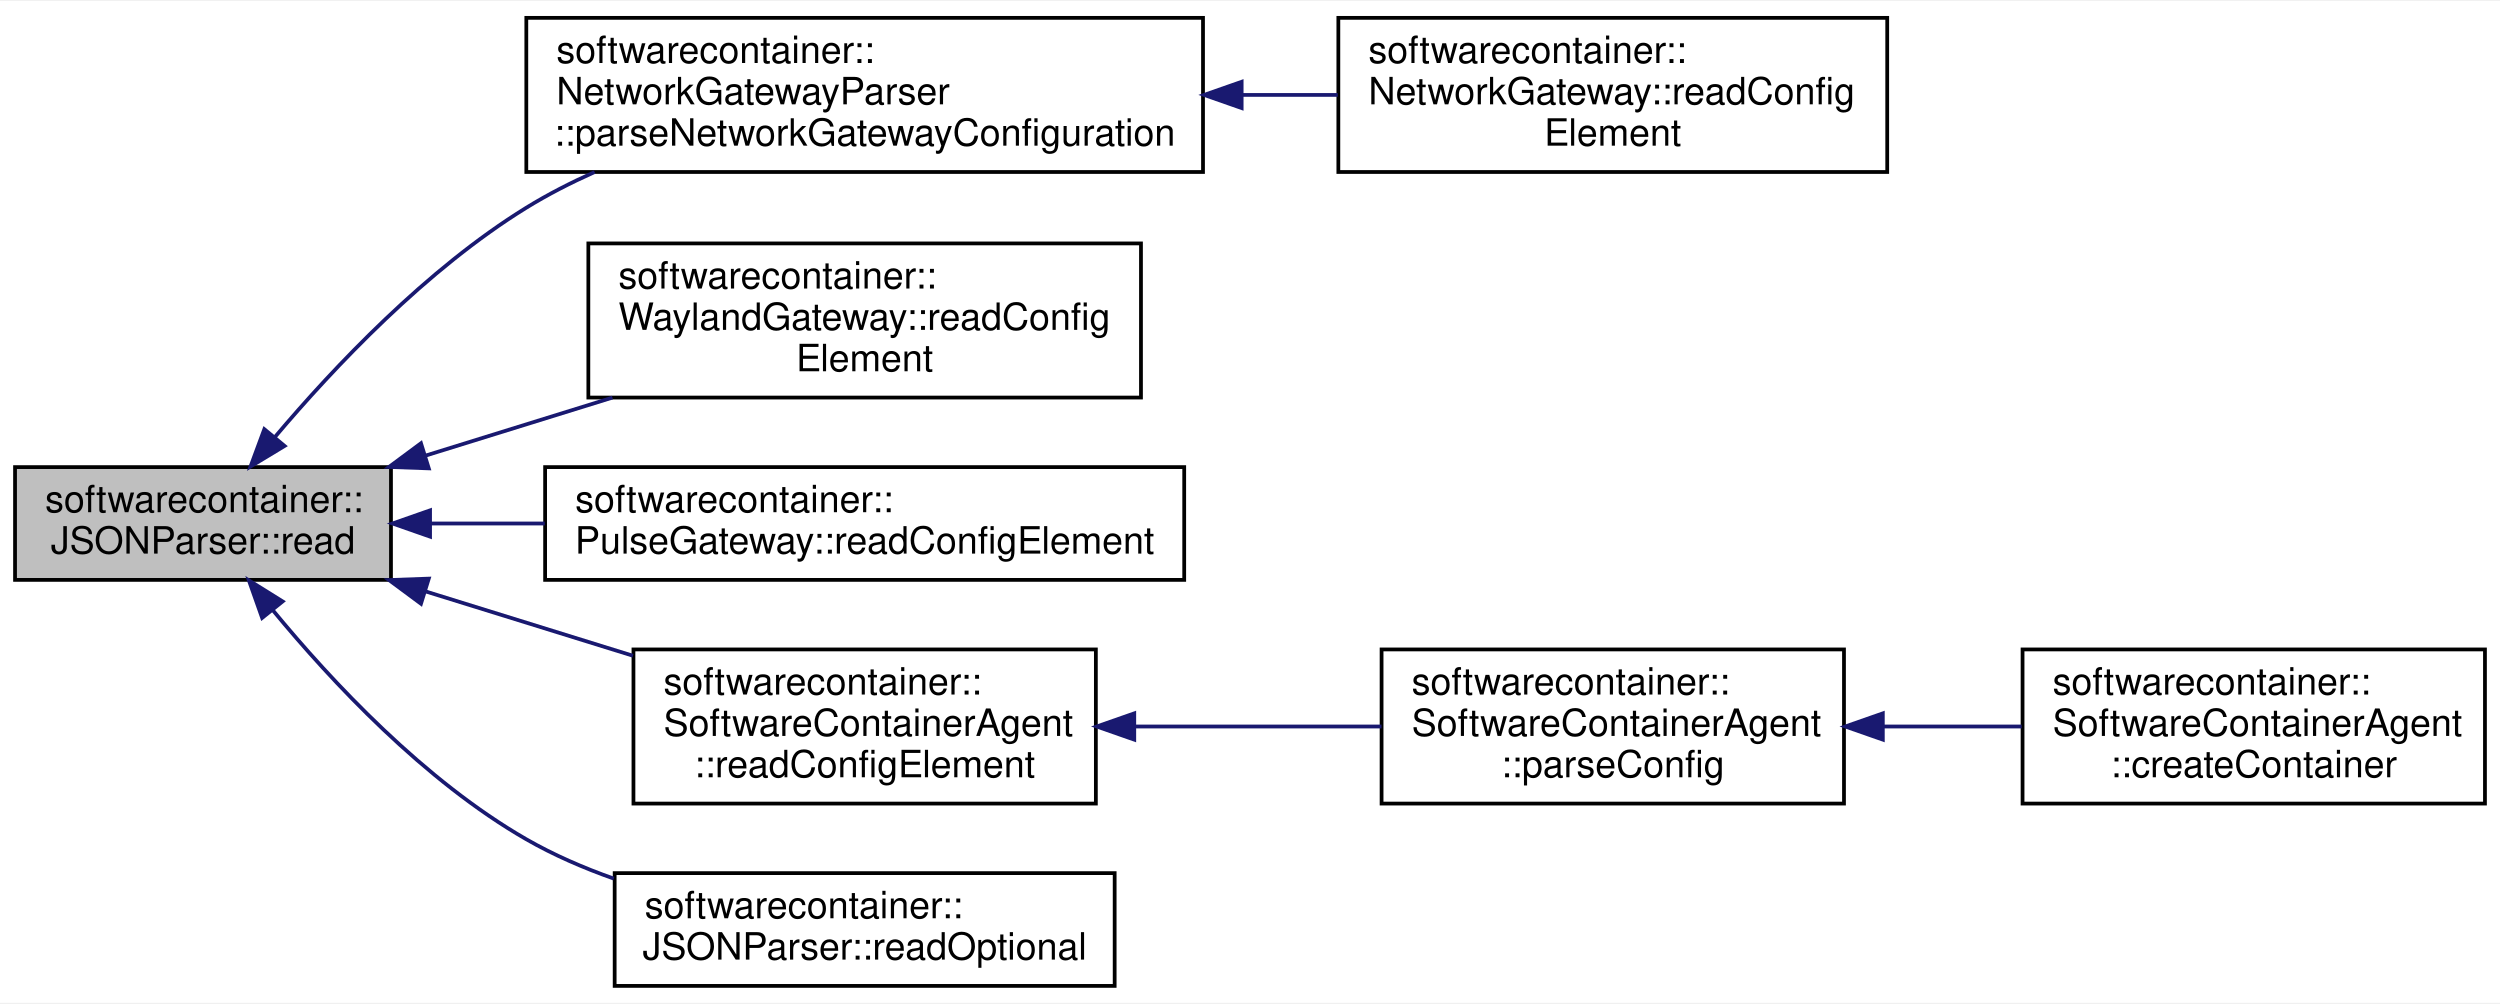
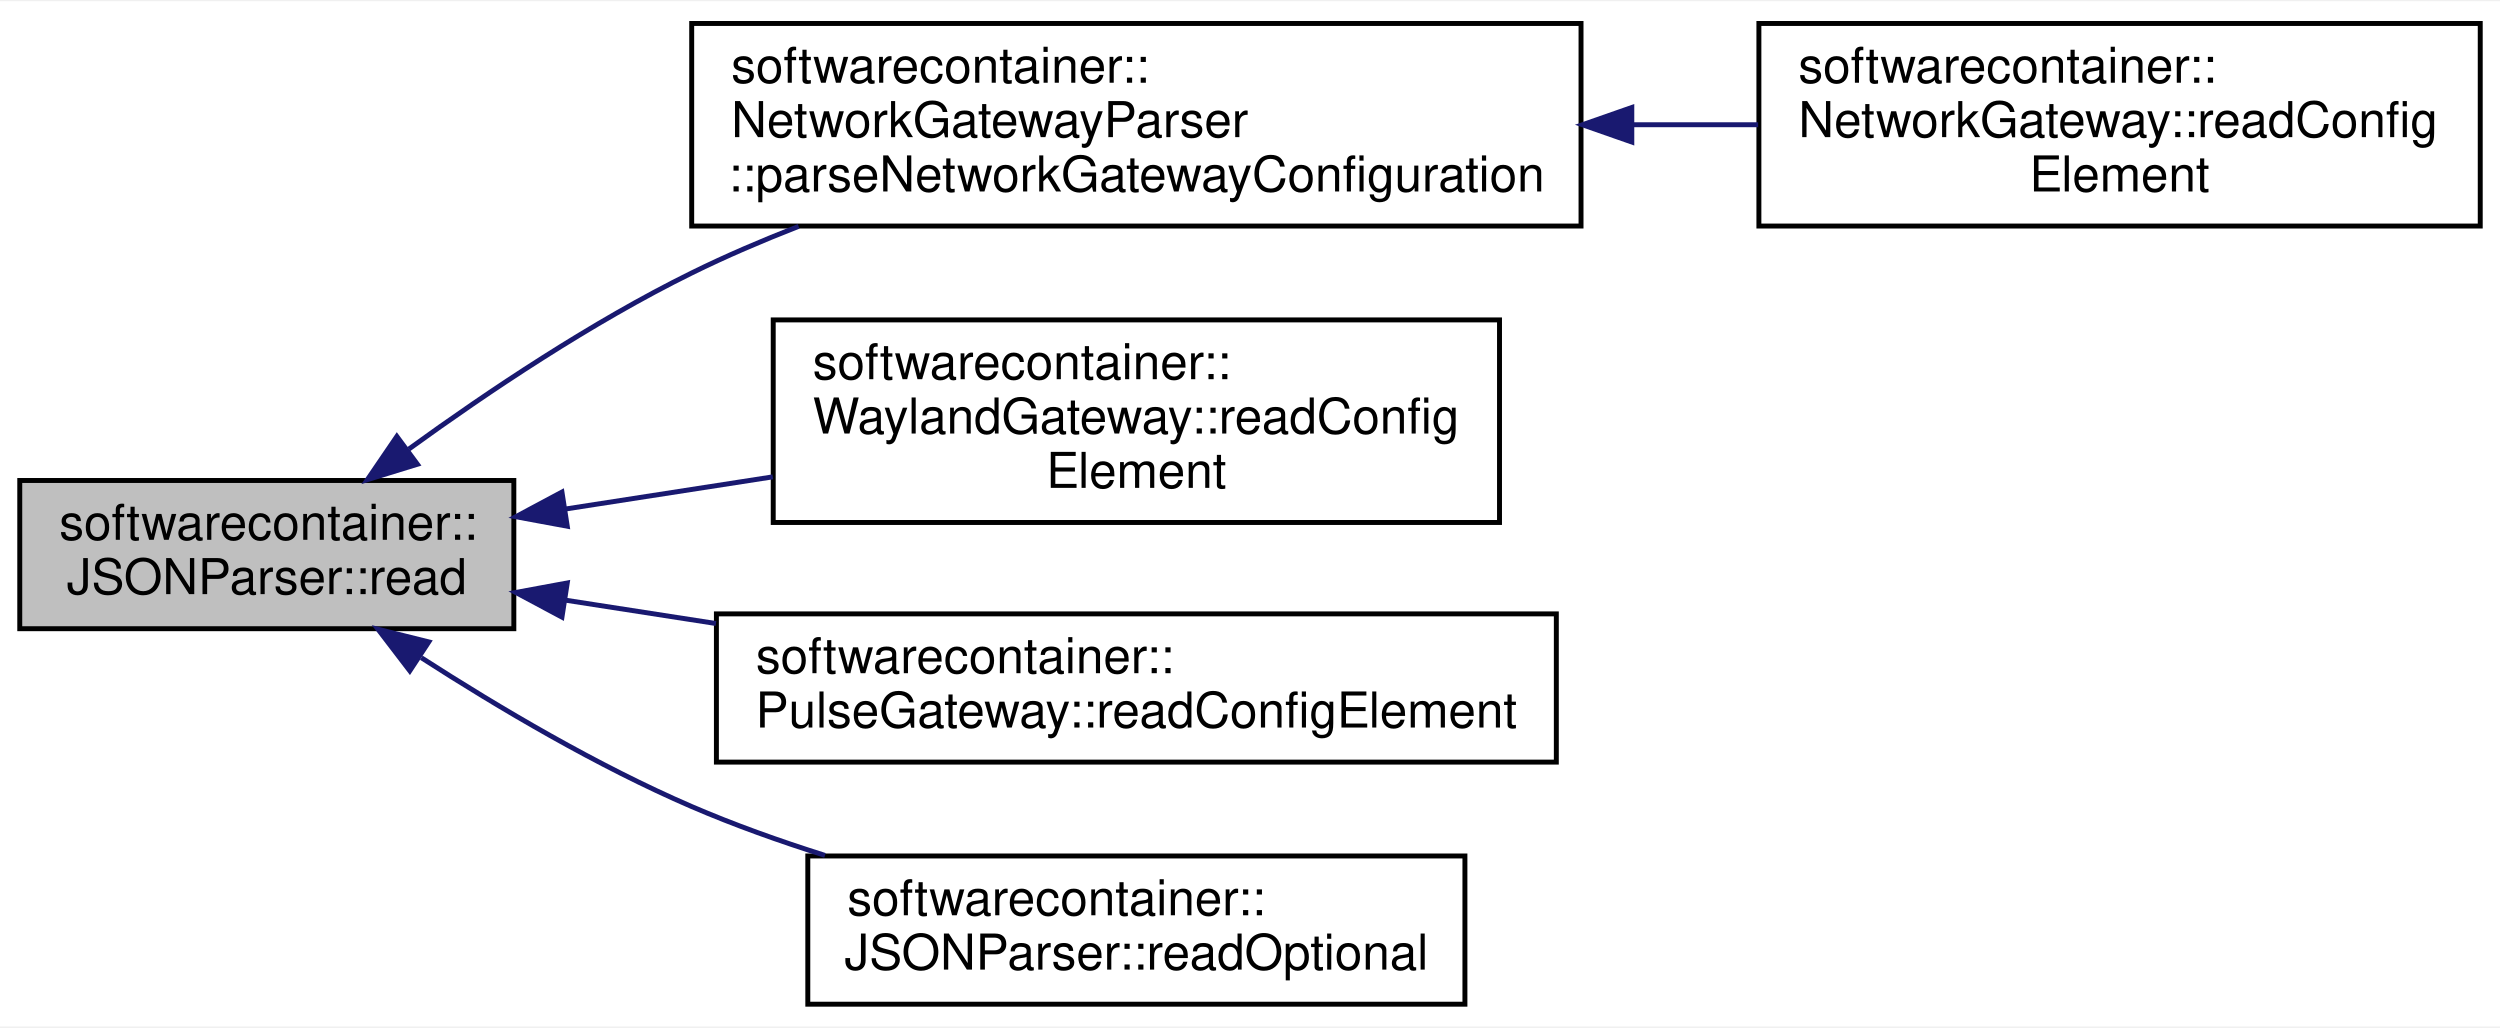
- <svg xmlns="http://www.w3.org/2000/svg" xmlns:xlink="http://www.w3.org/1999/xlink" width="665pt" height="267pt" viewBox="0.00 0.00 665.00 266.50">
-   <g id="graph0" class="graph" transform="scale(1 1) rotate(0) translate(4 262.5)">
-     <polygon fill="white" stroke="none" points="-4,4 -4,-262.5 661,-262.5 661,4 -4,4" />
+ <svg xmlns="http://www.w3.org/2000/svg" xmlns:xlink="http://www.w3.org/1999/xlink" width="506pt" height="208pt" viewBox="0.00 0.00 506.00 207.50">
+   <g id="graph0" class="graph" transform="scale(1 1) rotate(0) translate(4 203.5)">
+     <polygon fill="white" stroke="none" points="-4,4 -4,-203.5 502,-203.5 502,4 -4,4" />
    <g id="node1" class="node">
-       <polygon fill="#bfbfbf" stroke="black" points="0,-108.5 0,-138.5 100,-138.5 100,-108.5 0,-108.5" />
-       <text text-anchor="start" x="8" y="-126.5" font-family="Helvetica,sans-Serif" font-size="10.00">softwarecontainer::</text>
-       <text text-anchor="middle" x="50" y="-115.5" font-family="Helvetica,sans-Serif" font-size="10.00">JSONParser::read</text>
+       <polygon fill="#bfbfbf" stroke="black" points="0,-76.5 0,-106.5 100,-106.5 100,-76.5 0,-76.5" />
+       <text text-anchor="start" x="8" y="-94.5" font-family="Helvetica,sans-Serif" font-size="10.00">softwarecontainer::</text>
+       <text text-anchor="middle" x="50" y="-83.5" font-family="Helvetica,sans-Serif" font-size="10.00">JSONParser::read</text>
    </g>
    <g id="node2" class="node">
      <g id="a_node2">
        <a xlink:href="classsoftwarecontainer_1_1_network_gateway_parser.html#a3139a32ac1978488b7a7f9e8474ecea4" target="_top" xlink:title="Parses NetworkGateway configuration into IPTableEntry. ">
-           <polygon fill="white" stroke="black" points="136,-217 136,-258 316,-258 316,-217 136,-217" />
-           <text text-anchor="start" x="144" y="-246" font-family="Helvetica,sans-Serif" font-size="10.00">softwarecontainer::</text>
-           <text text-anchor="start" x="144" y="-235" font-family="Helvetica,sans-Serif" font-size="10.00">NetworkGatewayParser</text>
-           <text text-anchor="middle" x="226" y="-224" font-family="Helvetica,sans-Serif" font-size="10.00">::parseNetworkGatewayConfiguration</text>
+           <polygon fill="white" stroke="black" points="136,-158 136,-199 316,-199 316,-158 136,-158" />
+           <text text-anchor="start" x="144" y="-187" font-family="Helvetica,sans-Serif" font-size="10.00">softwarecontainer::</text>
+           <text text-anchor="start" x="144" y="-176" font-family="Helvetica,sans-Serif" font-size="10.00">NetworkGatewayParser</text>
+           <text text-anchor="middle" x="226" y="-165" font-family="Helvetica,sans-Serif" font-size="10.00">::parseNetworkGatewayConfiguration</text>
        </a>
      </g>
    </g>
    <g id="edge1" class="edge">
-       <path fill="none" stroke="midnightblue" d="M69.079,-146.445C84.934,-165.199 109.537,-191.191 136,-207.5 141.691,-211.007 147.842,-214.161 154.16,-216.984" />
-       <polygon fill="midnightblue" stroke="midnightblue" points="71.705,-144.129 62.637,-138.65 66.309,-148.588 71.705,-144.129" />
+       <path fill="none" stroke="midnightblue" d="M78.746,-112.856C94.827,-124.515 115.829,-138.559 136,-148.5 142.874,-151.888 150.224,-155.043 157.643,-157.937" />
+       <polygon fill="midnightblue" stroke="midnightblue" points="80.48,-109.785 70.355,-106.665 76.324,-115.418 80.48,-109.785" />
    </g>
    <g id="node4" class="node">
      <g id="a_node4">
        <a xlink:href="classsoftwarecontainer_1_1_wayland_gateway.html#a5a6acc9ef92817be9e9c0a397b5ef2bf" target="_top" xlink:title="Gateway specific parsing of config elements. ">
-           <polygon fill="white" stroke="black" points="152.5,-157 152.5,-198 299.5,-198 299.5,-157 152.5,-157" />
-           <text text-anchor="start" x="160.5" y="-186" font-family="Helvetica,sans-Serif" font-size="10.00">softwarecontainer::</text>
-           <text text-anchor="start" x="160.5" y="-175" font-family="Helvetica,sans-Serif" font-size="10.00">WaylandGateway::readConfig</text>
-           <text text-anchor="middle" x="226" y="-164" font-family="Helvetica,sans-Serif" font-size="10.00">Element</text>
+           <polygon fill="white" stroke="black" points="152.5,-98 152.5,-139 299.5,-139 299.5,-98 152.5,-98" />
+           <text text-anchor="start" x="160.5" y="-127" font-family="Helvetica,sans-Serif" font-size="10.00">softwarecontainer::</text>
+           <text text-anchor="start" x="160.5" y="-116" font-family="Helvetica,sans-Serif" font-size="10.00">WaylandGateway::readConfig</text>
+           <text text-anchor="middle" x="226" y="-105" font-family="Helvetica,sans-Serif" font-size="10.00">Element</text>
        </a>
      </g>
    </g>
    <g id="edge3" class="edge">
-       <path fill="none" stroke="midnightblue" d="M109.19,-141.559C125.142,-146.51 142.55,-151.912 158.91,-156.989" />
-       <polygon fill="midnightblue" stroke="midnightblue" points="110.057,-138.163 99.469,-138.542 107.982,-144.849 110.057,-138.163" />
+       <path fill="none" stroke="midnightblue" d="M110.494,-100.732C123.983,-102.825 138.455,-105.071 152.417,-107.237" />
+       <polygon fill="midnightblue" stroke="midnightblue" points="110.814,-97.24 100.396,-99.165 109.741,-104.157 110.814,-97.24" />
    </g>
    <g id="node5" class="node">
      <g id="a_node5">
        <a xlink:href="classsoftwarecontainer_1_1_pulse_gateway.html#a46f0c9cbf8282d716c8bbbbd2cce31c0" target="_top" xlink:title="Gateway specific parsing of config elements. ">
-           <polygon fill="white" stroke="black" points="141,-108.5 141,-138.5 311,-138.5 311,-108.5 141,-108.5" />
-           <text text-anchor="start" x="149" y="-126.5" font-family="Helvetica,sans-Serif" font-size="10.00">softwarecontainer::</text>
-           <text text-anchor="middle" x="226" y="-115.5" font-family="Helvetica,sans-Serif" font-size="10.00">PulseGateway::readConfigElement</text>
+           <polygon fill="white" stroke="black" points="141,-49.5 141,-79.5 311,-79.5 311,-49.5 141,-49.5" />
+           <text text-anchor="start" x="149" y="-67.5" font-family="Helvetica,sans-Serif" font-size="10.00">softwarecontainer::</text>
+           <text text-anchor="middle" x="226" y="-56.5" font-family="Helvetica,sans-Serif" font-size="10.00">PulseGateway::readConfigElement</text>
        </a>
      </g>
    </g>
    <g id="edge4" class="edge">
-       <path fill="none" stroke="midnightblue" d="M110.425,-123.5C120.255,-123.5 130.608,-123.5 140.907,-123.5" />
-       <polygon fill="midnightblue" stroke="midnightblue" points="110.396,-120 100.396,-123.5 110.396,-127 110.396,-120" />
+       <path fill="none" stroke="midnightblue" d="M110.425,-82.279C120.255,-80.754 130.608,-79.147 140.907,-77.549" />
+       <polygon fill="midnightblue" stroke="midnightblue" points="109.741,-78.843 100.396,-83.835 110.814,-85.76 109.741,-78.843" />
    </g>
    <g id="node6" class="node">
      <g id="a_node6">
-         <a xlink:href="classsoftwarecontainer_1_1_software_container_agent.html#a240b26b41f1cdb6b3c1e476e51a028dc" target="_top" xlink:title="Tries to read a config in json format for a container. ">
-           <polygon fill="white" stroke="black" points="164.5,-49 164.5,-90 287.5,-90 287.5,-49 164.5,-49" />
-           <text text-anchor="start" x="172.5" y="-78" font-family="Helvetica,sans-Serif" font-size="10.00">softwarecontainer::</text>
-           <text text-anchor="start" x="172.5" y="-67" font-family="Helvetica,sans-Serif" font-size="10.00">SoftwareContainerAgent</text>
-           <text text-anchor="middle" x="226" y="-56" font-family="Helvetica,sans-Serif" font-size="10.00">::readConfigElement</text>
-         </a>
-       </g>
-     </g>
-     <g id="edge5" class="edge">
-       <path fill="none" stroke="midnightblue" d="M109.126,-105.461C126.884,-99.95 146.452,-93.877 164.372,-88.316" />
-       <polygon fill="midnightblue" stroke="midnightblue" points="107.982,-102.151 99.469,-108.458 110.057,-108.837 107.982,-102.151" />
-     </g>
-     <g id="node9" class="node">
-       <g id="a_node9">
        <a xlink:href="classsoftwarecontainer_1_1_j_s_o_n_parser.html#add62ac3a9cf40edcc4f48b8a53f6d312" target="_top" xlink:title="Reads an optional value from a JSON object. ">
          <polygon fill="white" stroke="black" points="159.5,-0.5 159.5,-30.5 292.5,-30.5 292.5,-0.5 159.5,-0.5" />
          <text text-anchor="start" x="167.5" y="-18.5" font-family="Helvetica,sans-Serif" font-size="10.00">softwarecontainer::</text>
          <text text-anchor="middle" x="226" y="-7.5" font-family="Helvetica,sans-Serif" font-size="10.00">JSONParser::readOptional</text>
        </a>
      </g>
    </g>
-     <g id="edge8" class="edge">
-       <path fill="none" stroke="midnightblue" d="M68.552,-100.46C84.242,-81.421 108.889,-55.074 136,-39.5 143.216,-35.355 151.172,-31.903 159.271,-29.035" />
-       <polygon fill="midnightblue" stroke="midnightblue" points="65.73,-98.386 62.197,-108.374 71.187,-102.769 65.73,-98.386" />
+     <g id="edge5" class="edge">
+       <path fill="none" stroke="midnightblue" d="M81.276,-70.631C97.051,-60.468 116.977,-48.703 136,-40.5 144.548,-36.814 153.791,-33.515 162.975,-30.617" />
+       <polygon fill="midnightblue" stroke="midnightblue" points="78.943,-67.976 72.506,-76.391 82.786,-73.827 78.943,-67.976" />
    </g>
    <g id="node3" class="node">
      <g id="a_node3">
        <a xlink:href="classsoftwarecontainer_1_1_network_gateway.html#ad67674d2ce8d329188446e71c14e3a88" target="_top" xlink:title="Gateway specific parsing of config elements. ">
-           <polygon fill="white" stroke="black" points="352,-217 352,-258 498,-258 498,-217 352,-217" />
-           <text text-anchor="start" x="360" y="-246" font-family="Helvetica,sans-Serif" font-size="10.00">softwarecontainer::</text>
-           <text text-anchor="start" x="360" y="-235" font-family="Helvetica,sans-Serif" font-size="10.00">NetworkGateway::readConfig</text>
-           <text text-anchor="middle" x="425" y="-224" font-family="Helvetica,sans-Serif" font-size="10.00">Element</text>
+           <polygon fill="white" stroke="black" points="352,-158 352,-199 498,-199 498,-158 352,-158" />
+           <text text-anchor="start" x="360" y="-187" font-family="Helvetica,sans-Serif" font-size="10.00">softwarecontainer::</text>
+           <text text-anchor="start" x="360" y="-176" font-family="Helvetica,sans-Serif" font-size="10.00">NetworkGateway::readConfig</text>
+           <text text-anchor="middle" x="425" y="-165" font-family="Helvetica,sans-Serif" font-size="10.00">Element</text>
        </a>
      </g>
    </g>
    <g id="edge2" class="edge">
-       <path fill="none" stroke="midnightblue" d="M326.355,-237.5C334.949,-237.5 343.535,-237.5 351.85,-237.5" />
-       <polygon fill="midnightblue" stroke="midnightblue" points="326.278,-234 316.278,-237.5 326.278,-241 326.278,-234" />
-     </g>
-     <g id="node7" class="node">
-       <g id="a_node7">
-         <a xlink:href="classsoftwarecontainer_1_1_software_container_agent.html#ab1c1ce8bce34c1225aea72d0c232ec15" target="_top" xlink:title="Parse config needed for starting up the container in a correct manner. ">
-           <polygon fill="white" stroke="black" points="363.5,-49 363.5,-90 486.5,-90 486.5,-49 363.5,-49" />
-           <text text-anchor="start" x="371.5" y="-78" font-family="Helvetica,sans-Serif" font-size="10.00">softwarecontainer::</text>
-           <text text-anchor="start" x="371.5" y="-67" font-family="Helvetica,sans-Serif" font-size="10.00">SoftwareContainerAgent</text>
-           <text text-anchor="middle" x="425" y="-56" font-family="Helvetica,sans-Serif" font-size="10.00">::parseConfig</text>
-         </a>
-       </g>
-     </g>
-     <g id="edge6" class="edge">
-       <path fill="none" stroke="midnightblue" d="M297.772,-69.5C319.283,-69.5 342.715,-69.5 363.487,-69.5" />
-       <polygon fill="midnightblue" stroke="midnightblue" points="297.714,-66 287.714,-69.5 297.714,-73 297.714,-66" />
-     </g>
-     <g id="node8" class="node">
-       <g id="a_node8">
-         <a xlink:href="classsoftwarecontainer_1_1_software_container_agent.html#aa5f19daf29d5fda482e657ac6e8fca5c" target="_top" xlink:title="Create a new container. ">
-           <polygon fill="white" stroke="black" points="534,-49 534,-90 657,-90 657,-49 534,-49" />
-           <text text-anchor="start" x="542" y="-78" font-family="Helvetica,sans-Serif" font-size="10.00">softwarecontainer::</text>
-           <text text-anchor="start" x="542" y="-67" font-family="Helvetica,sans-Serif" font-size="10.00">SoftwareContainerAgent</text>
-           <text text-anchor="middle" x="595.5" y="-56" font-family="Helvetica,sans-Serif" font-size="10.00">::createContainer</text>
-         </a>
-       </g>
-     </g>
-     <g id="edge7" class="edge">
-       <path fill="none" stroke="midnightblue" d="M496.991,-69.5C509.219,-69.5 521.83,-69.5 533.757,-69.5" />
-       <polygon fill="midnightblue" stroke="midnightblue" points="496.832,-66 486.832,-69.5 496.832,-73 496.832,-66" />
+       <path fill="none" stroke="midnightblue" d="M326.355,-178.5C334.949,-178.5 343.535,-178.5 351.85,-178.5" />
+       <polygon fill="midnightblue" stroke="midnightblue" points="326.278,-175 316.278,-178.5 326.278,-182 326.278,-175" />
    </g>
  </g>
</svg>
